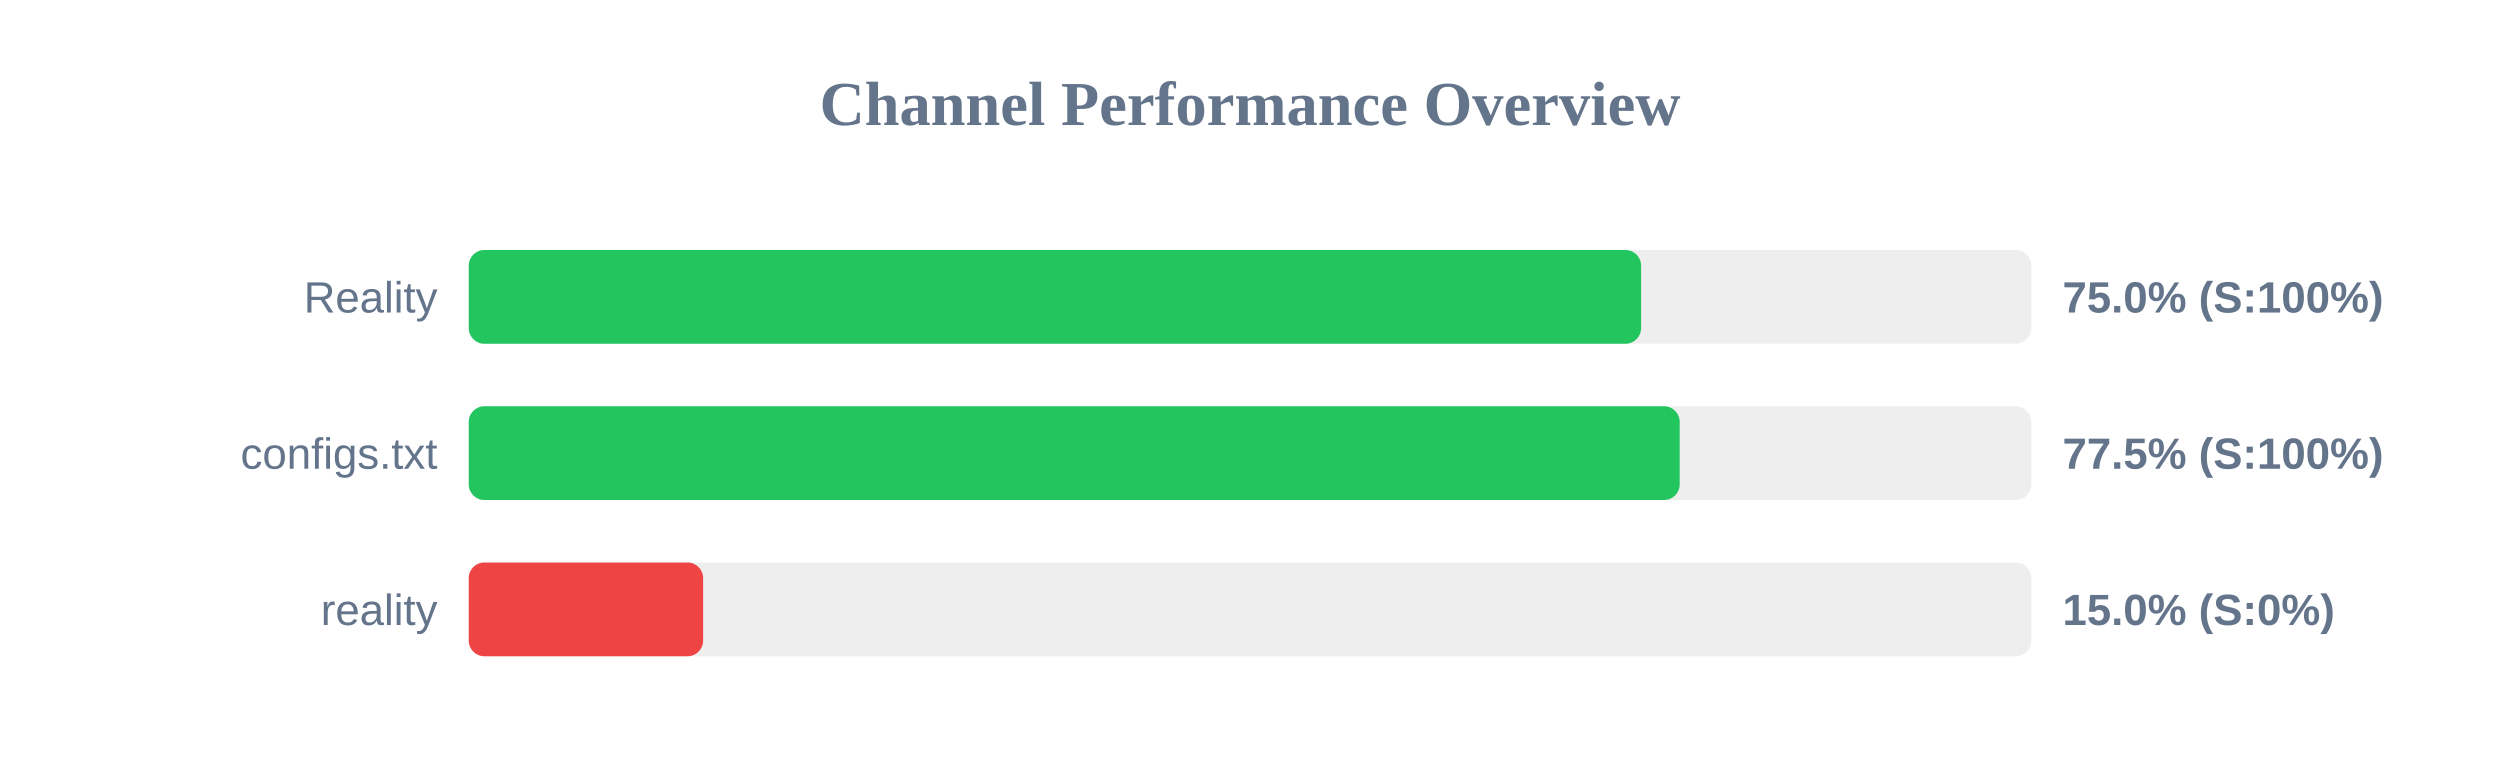
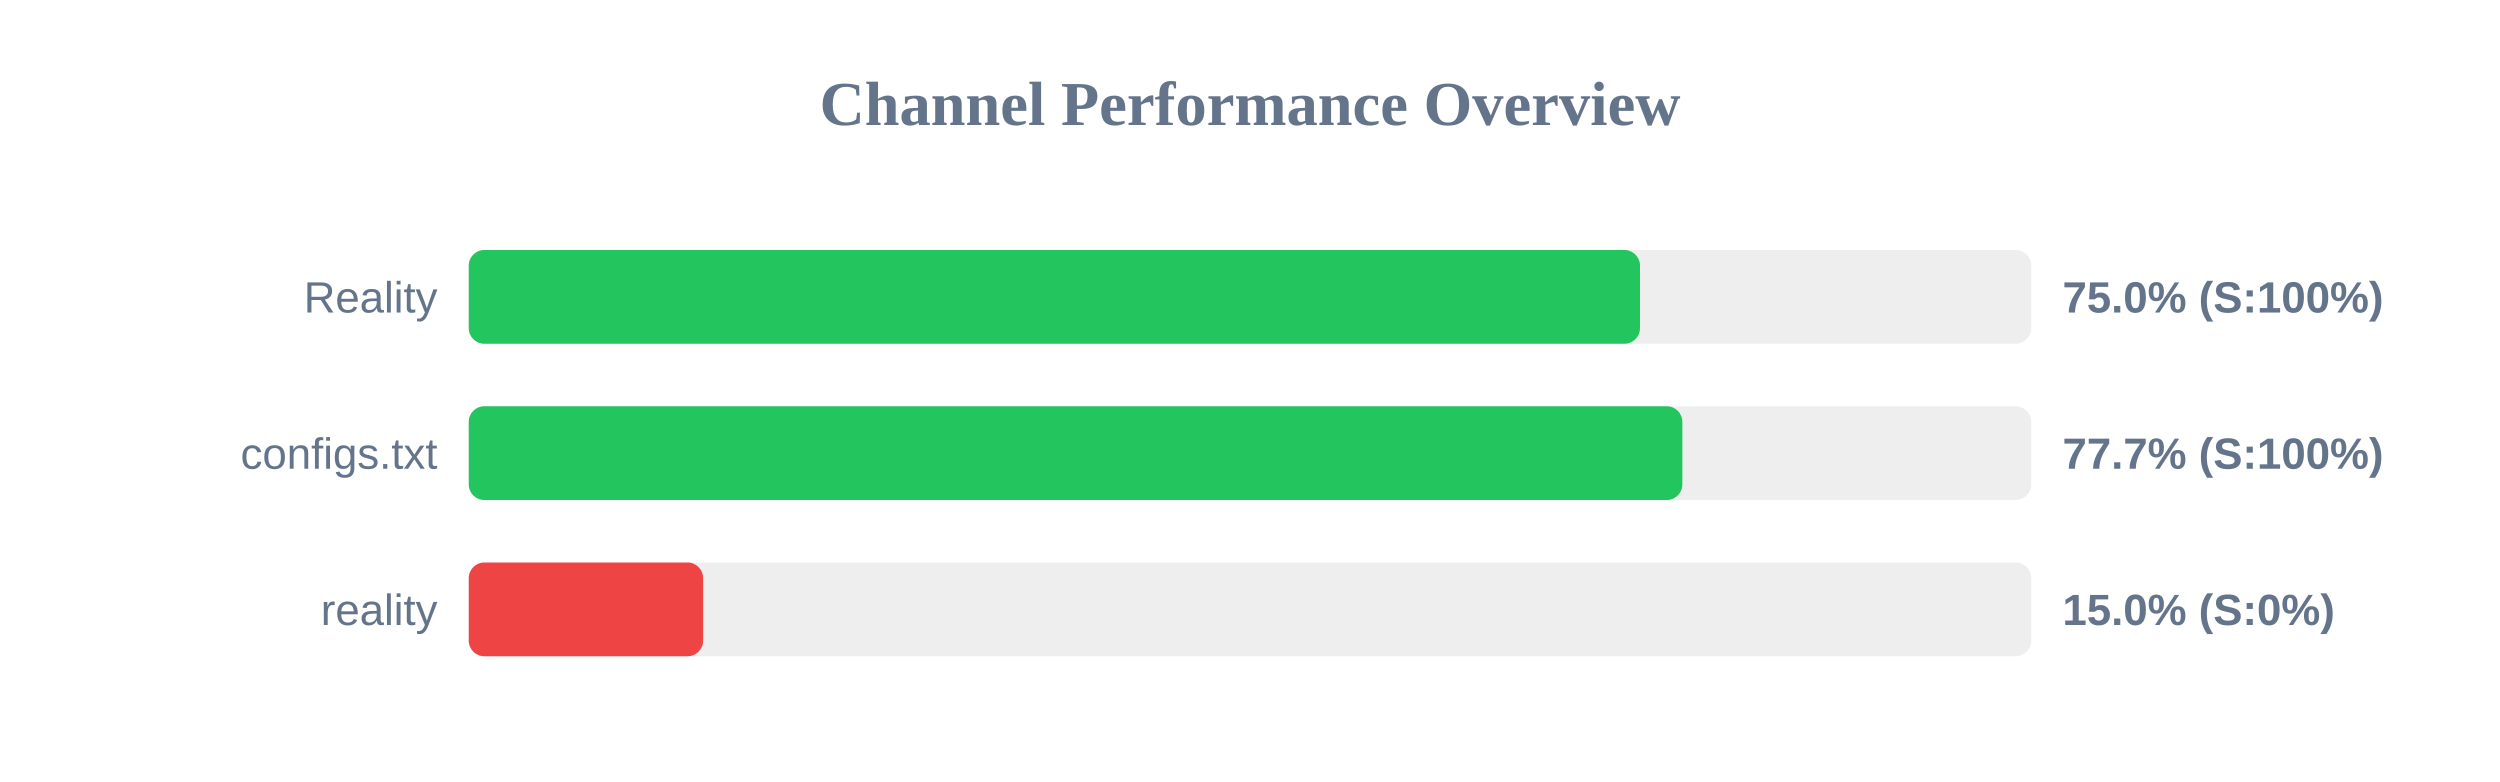
<svg xmlns="http://www.w3.org/2000/svg" width="800" height="250" version="1.1">
  <style>
        .row { font: 14px Arial; fill: #64748b; }
        .score { font: bold 14px Arial; fill: #64748b; }
    </style>
  <text x="400" y="40" text-anchor="middle" font-size="20px" font-weight="bold" fill="#64748b">Channel Performance Overview</text>
  <rect x="150" y="80" width="500" height="30" fill="#eee" rx="5" />
-   <rect x="150" y="80" width="375.15" height="30" fill="#22c55e" rx="5" />
+   <rect x="150" y="80" width="374.8" height="30" fill="#22c55e" rx="5" />
  <text x="140" y="100" text-anchor="end" class="row">Reality</text>
  <text x="660" y="100" text-anchor="start" class="score">75.0% (S:100%)</text>
  <rect x="150" y="130" width="500" height="30" fill="#eee" rx="5" />
-   <rect x="150" y="130" width="387.5" height="30" fill="#22c55e" rx="5" />
+   <rect x="150" y="130" width="388.35" height="30" fill="#22c55e" rx="5" />
  <text x="140" y="150" text-anchor="end" class="row">configs.txt</text>
-   <text x="660" y="150" text-anchor="start" class="score">77.5% (S:100%)</text>
+   <text x="660" y="150" text-anchor="start" class="score">77.7% (S:100%)</text>
  <rect x="150" y="180" width="500" height="30" fill="#eee" rx="5" />
  <rect x="150" y="180" width="75.0" height="30" fill="#ef4444" rx="5" />
  <text x="140" y="200" text-anchor="end" class="row">reality</text>
  <text x="660" y="200" text-anchor="start" class="score">15.0% (S:0%)</text>
</svg>
